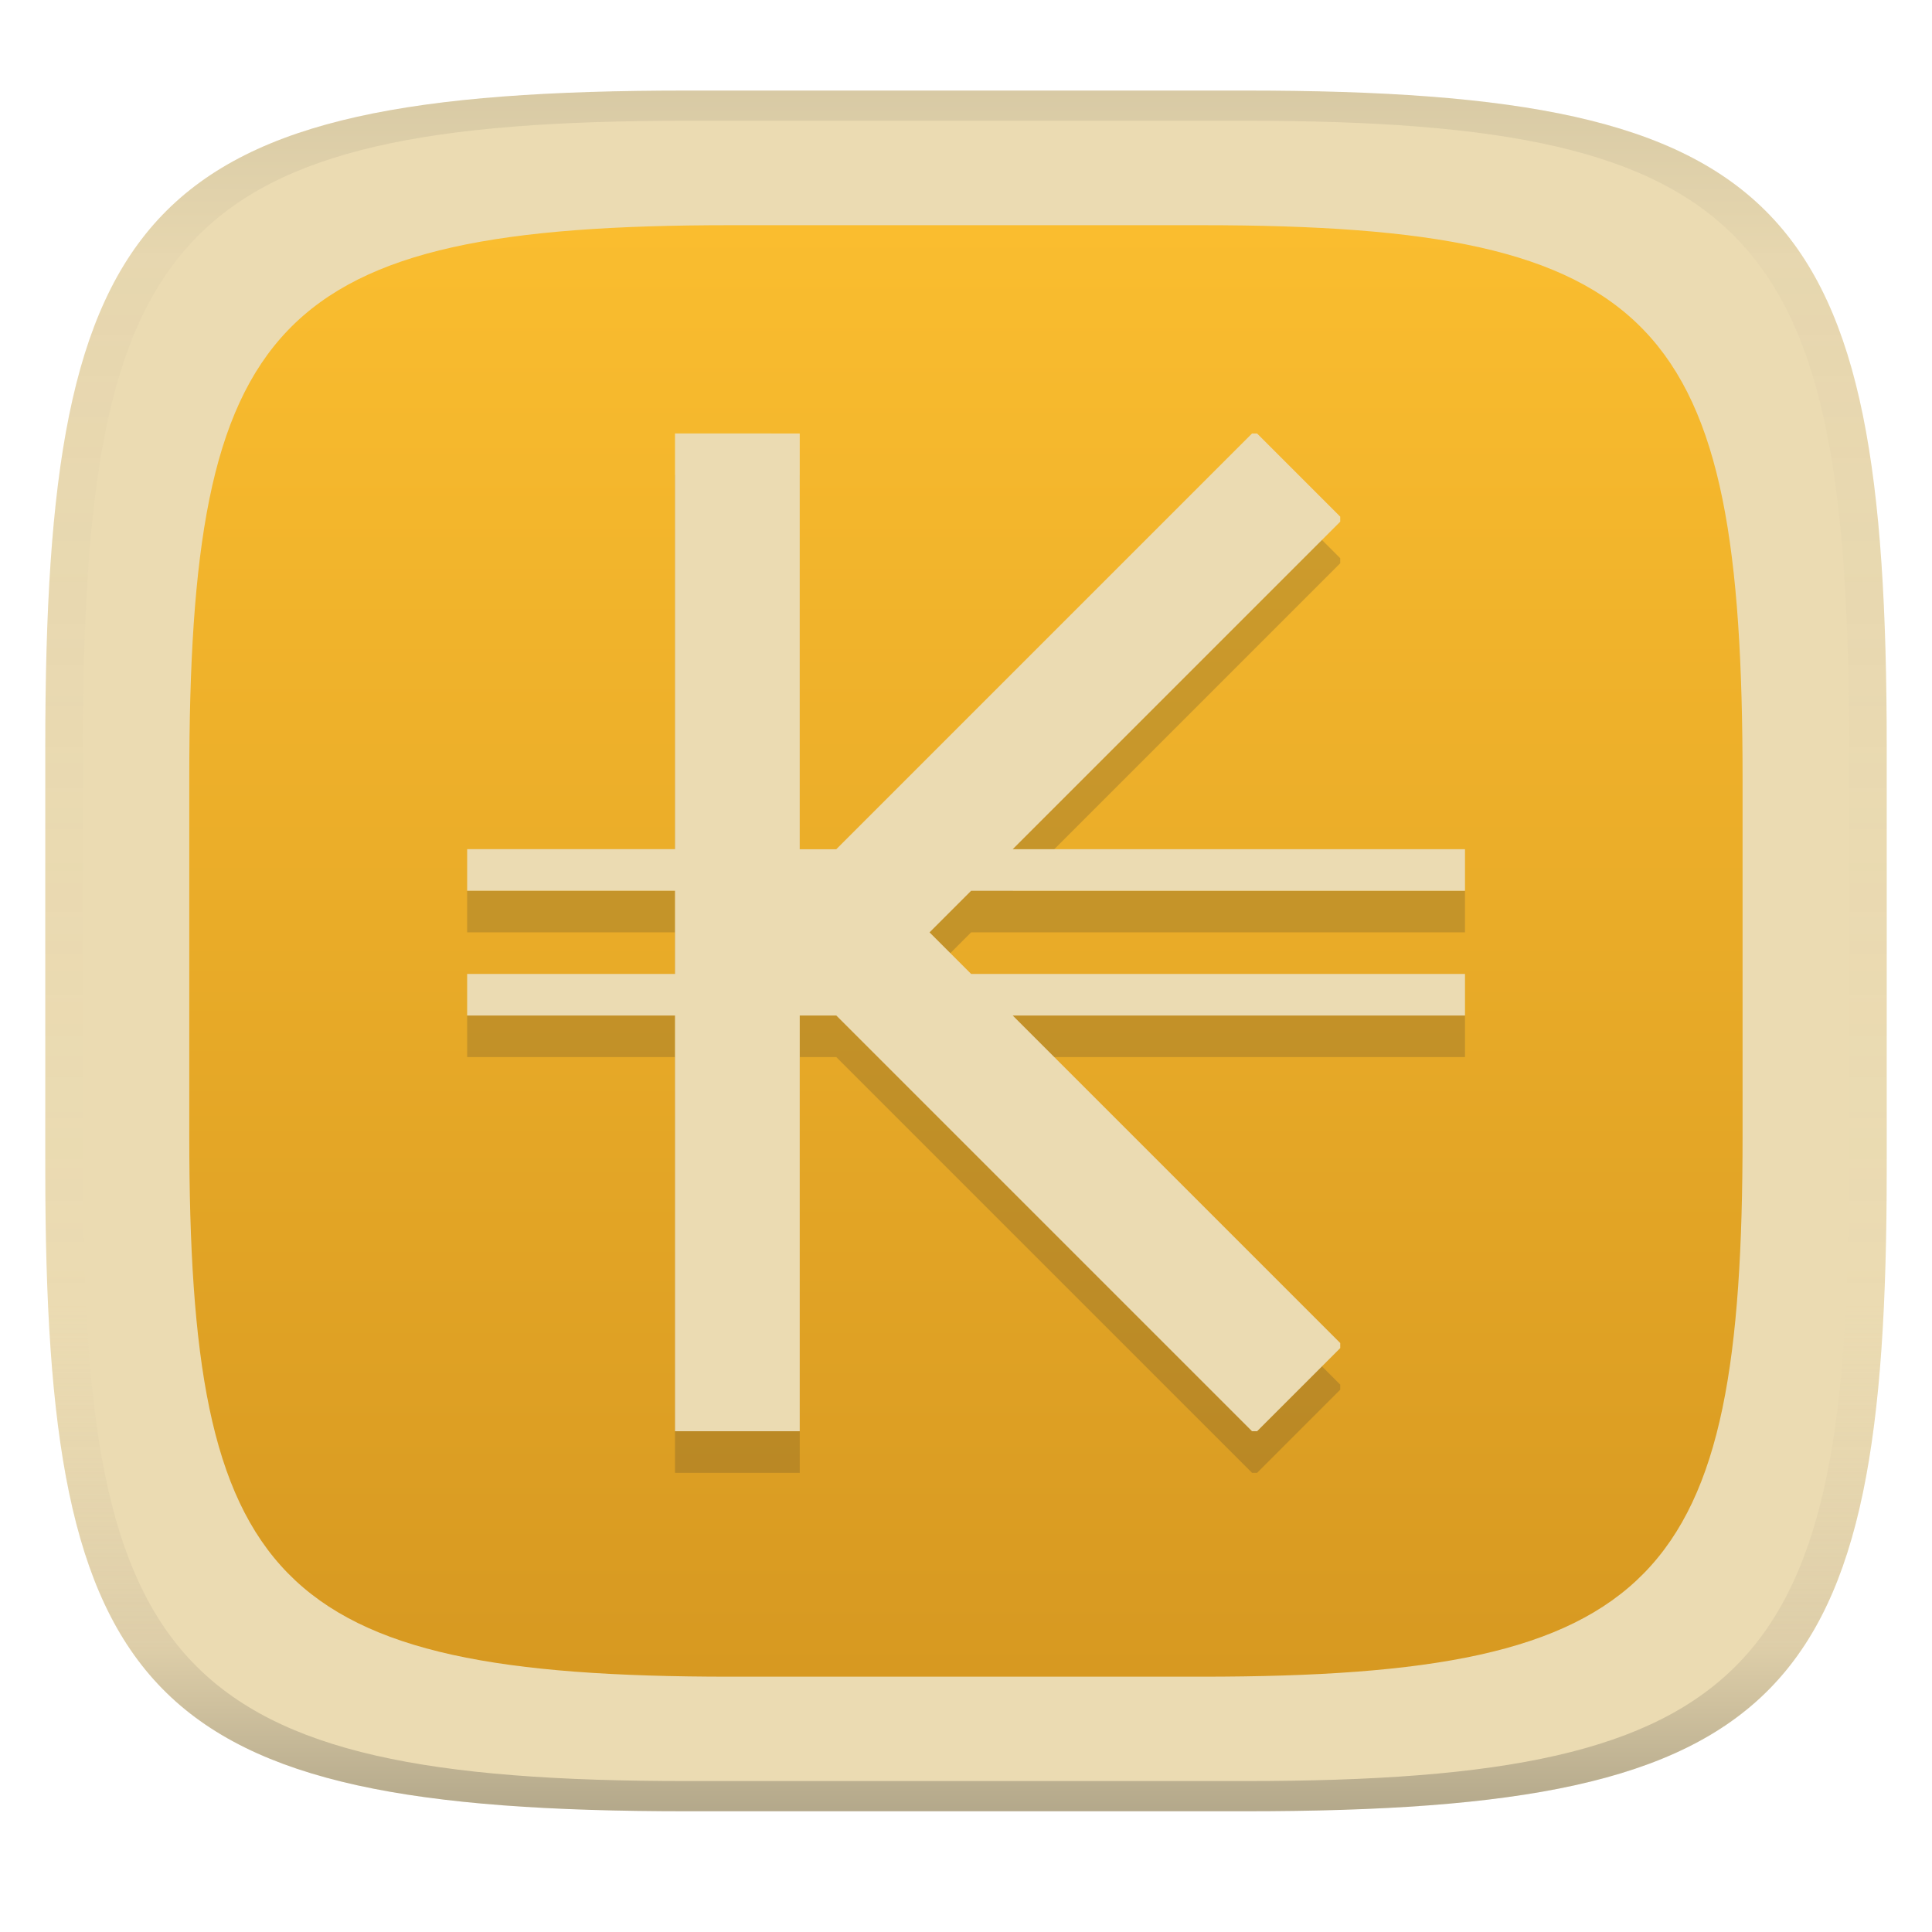
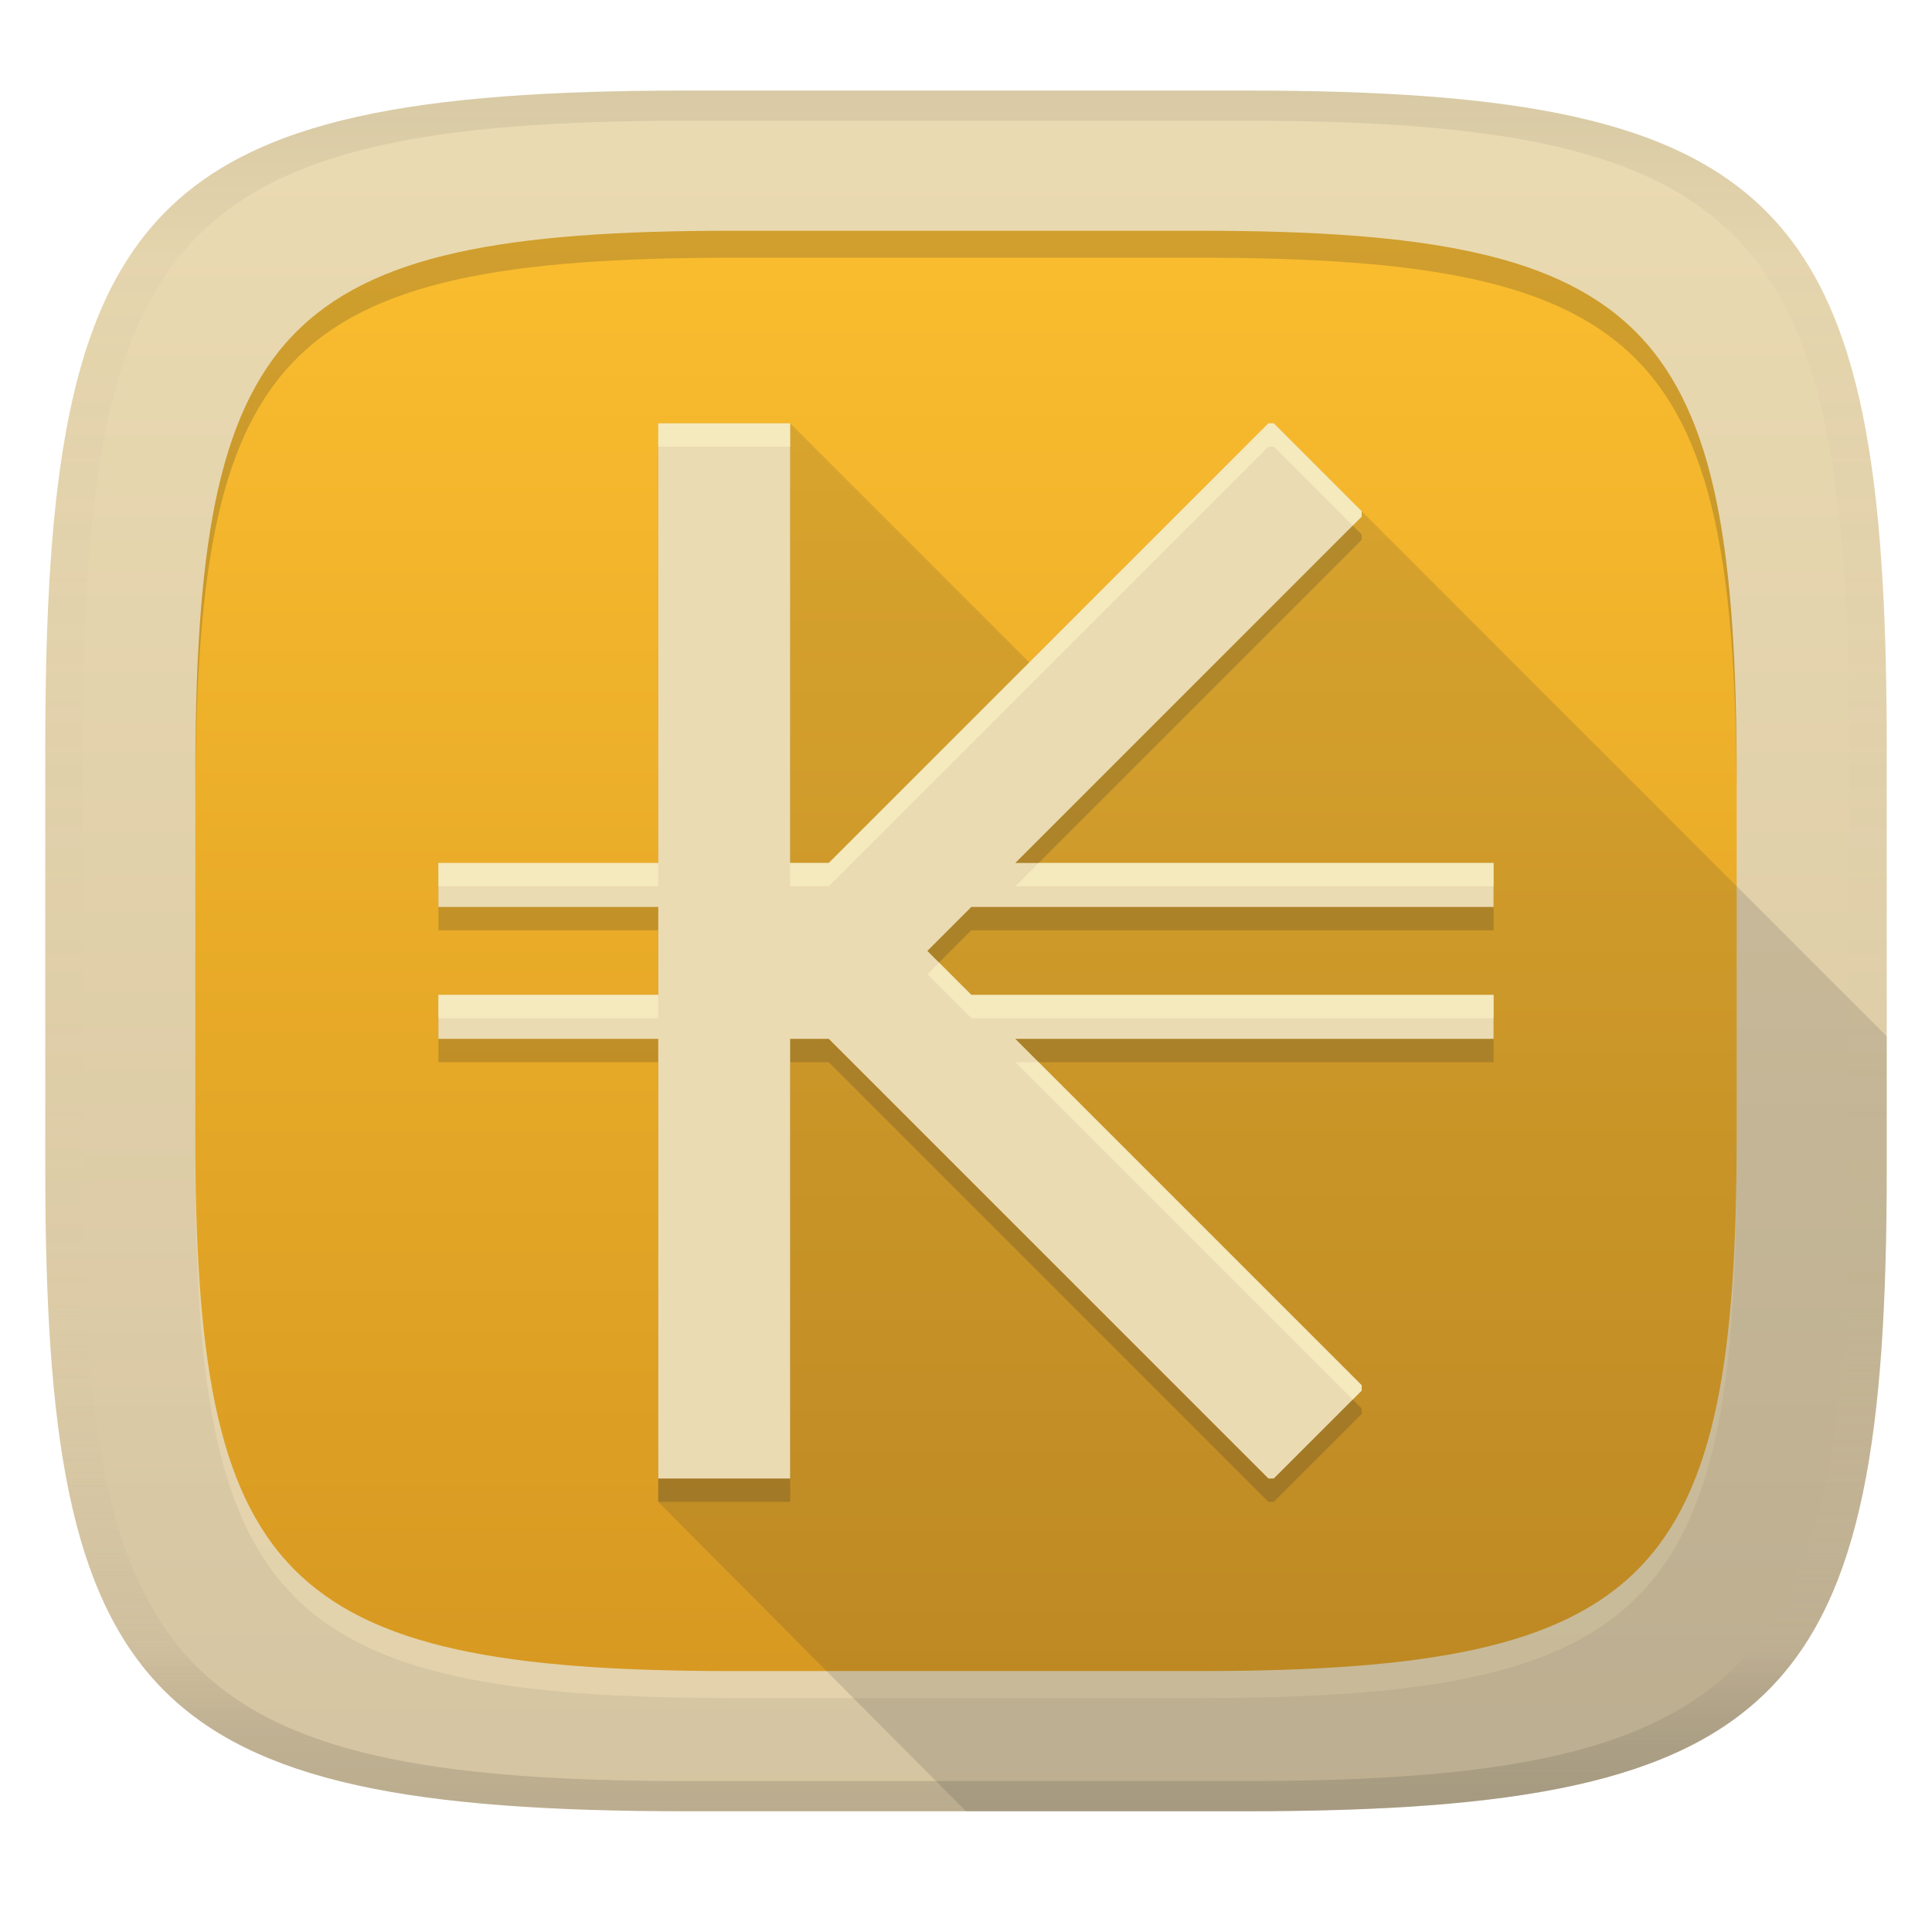
<svg xmlns="http://www.w3.org/2000/svg" width="256" height="256" version="1.1">
  <linearGradient id="b" x1=".5" x2=".5" y2="1" gradientTransform="matrix(244,0,0,228,5.981,12)" gradientUnits="userSpaceOnUse">
    <stop stop-color="#ebdbb2" offset="0" />
-     <stop stop-color="#ebdbb2" offset="1" />
+     <stop stop-color="#d5c4a1" offset="1" />
  </linearGradient>
  <defs>
    <linearGradient id="linearGradient31" x1=".5" x2=".5" y2="1" gradientTransform="matrix(244,0,0,228,5.988,12)" gradientUnits="userSpaceOnUse">
      <stop stop-color="#282828" stop-opacity=".1" offset="0" />
      <stop stop-color="#bdae93" stop-opacity=".1" offset=".1" />
      <stop stop-color="#d5c4a1" stop-opacity="0" offset=".702" />
      <stop stop-color="#bdae93" stop-opacity=".302" offset=".9" />
-       <stop stop-color="#282828" stop-opacity=".3" offset="1" />
+       <stop stop-color="#282828" stop-opacity=".15" offset="1" />
    </linearGradient>
-     <linearGradient id="b-3" x1=".5" x2=".5" y2="1" gradientTransform="matrix(205.8 0 0 192.3 25.07 29.84)" gradientUnits="userSpaceOnUse">
+     <linearGradient id="linearGradient16" x1="118.88" x2="118.88" y1="30.575" y2="221.42" gradientUnits="userSpaceOnUse">
      <stop stop-color="#fabd2f" offset="0" />
      <stop stop-color="#d79921" offset="1" />
    </linearGradient>
  </defs>
  <path d="m165 12c72 0 85 15 85 87v56c0 70-13 85-85 85h-74c-72 0-85-15-85-85v-56c0-72 13-87 85-87z" fill="url(#b)" style="isolation:isolate" />
-   <path d="m159.2 29.84c60.74 0 71.7 12.65 71.7 73.39v47.24c0 59.05-10.97 71.7-71.7 71.7h-62.42c-60.74 0-71.7-12.65-71.7-71.7v-47.24c0-60.74 10.97-73.39 71.7-73.39z" fill="url(#b-3)" stroke-width=".844" style="isolation:isolate" />
-   <path d="m89.44 62.94v55.09h-27.54v5.509h27.54v11.02h-27.54v5.509h27.54v55.09h16.53v-55.09h4.842l55.09 55.09h0.667l11.02-11.02v-0.667l-43.4-43.4h59.93v-5.509h-65.44l-5.509-5.509 5.509-5.509h65.44v-5.509h-59.93l43.4-43.4v-0.667l-11.02-11.02h-0.667l-55.09 55.09h-4.842v-55.09z" fill="#32302f" opacity=".2" stroke-width="5.509" />
-   <path d="m89.44 57.43v55.09h-27.54v5.509h27.54v11.02h-27.54v5.509h27.54v55.09h16.53v-55.09h4.842l55.09 55.09h0.667l11.02-11.02v-0.667l-43.4-43.4h59.93v-5.509h-65.44l-5.509-5.509 5.509-5.509h65.44v-5.509h-59.93l43.4-43.4v-0.667l-11.02-11.02h-0.667l-55.09 55.09h-4.842v-55.09z" fill="#ebdbb2" stroke-width="5.509" />
+   <path d="m158.97 34.151c60.268 0 71.15 12.556 71.15 72.824v46.875c0 58.594-10.882 71.15-71.15 71.15h-61.942c-60.268 0-71.15-12.556-71.15-71.15v-46.875c0-60.268 10.882-72.824 71.15-72.824z" fill="#ebdbb2" opacity=".6" stroke-width=".837" style="isolation:isolate" />
+   <path d="m158.97 30.576c60.268 0 71.15 12.556 71.15 72.824v46.875c0 58.594-10.882 71.15-71.15 71.15h-61.942c-60.268 0-71.15-12.556-71.15-71.15v-46.875c0-60.268 10.882-72.824 71.15-72.824z" fill="url(#linearGradient16)" stroke-width=".837" style="isolation:isolate" />
+   <path d="m97.029 30.575c-60.268 0-71.15 12.556-71.15 72.824v3.574c0-60.268 10.882-72.822 71.15-72.822h61.941c60.268 0 71.15 12.554 71.15 72.822v-3.574c0-60.268-10.882-72.824-71.15-72.824z" fill="#282828" opacity=".2" stroke-width=".837" style="isolation:isolate" />
+   <path d="m87.221 56.092-5.91e-4 142.91 40.78 41h37c72 0 85-15 85-85v-17.689l-81.221-81.219-32.393 31.688-31.689-31.688z" fill="#32302f" opacity=".15" style="isolation:isolate" />
+   <path d="m87.22 59.183v58.257h-29.128v5.826h29.128v11.651h-29.128v5.826h29.128v58.257h17.477v-58.257h5.12l58.257 58.257h0.705l11.651-11.651v-0.705l-45.9-45.9h63.377v-5.826h-69.203l-5.826-5.826 5.826-5.826h69.203v-5.826h-63.377l45.9-45.9v-0.705l-11.651-11.651h-0.705l-58.257 58.257h-5.12v-58.257z" fill="#282828" opacity=".2" stroke-width="5.826" />
+   <path d="m87.22 56.092v58.257h-29.128v5.826h29.128v11.651h-29.128v5.826h29.128v58.257h17.477v-58.257h5.12l58.257 58.257h0.705l11.651-11.651v-0.705l-45.9-45.9h63.377v-5.826h-69.203l-5.826-5.826 5.826-5.826h69.203v-5.826h-63.377l45.9-45.9v-0.705l-11.651-11.651h-0.705l-58.257 58.257h-5.12v-58.257z" fill="#ebdbb2" stroke-width="5.826" />
+   <path d="m87.22 56.093v3.092h17.477v-3.092zm80.854 0-58.256 58.256h-5.121v3.092h5.121l58.256-58.256h0.705l10.459 10.459 1.193-1.193v-0.707l-11.652-11.65zm-109.98 58.256v3.092h29.129v-3.092zm79.531 0-3.092 3.092h63.377v-3.092zm-13.197 13.199-1.547 1.545 5.826 5.826h69.203v-3.092h-69.203zm-66.334 4.279v3.092h29.129v-3.092zm76.439 8.916 44.707 44.707 1.193-1.191v-0.707l-42.811-42.809z" fill="#fbf1c7" opacity=".6" stroke-width="5.826" />
  <path d="m91 12c-72 0-85 15-85 87v56c0 70 13 85 85 85h74c72 0 85-15 85-85v-56c0-72-13-87-85-87zm0 4h74c68 0 80 15 80 83v56c0 66-12 81-80 81h-74c-68 0-80-15-80-81v-56c0-68 12-83 80-83z" fill="url(#linearGradient31)" style="isolation:isolate" />
</svg>
